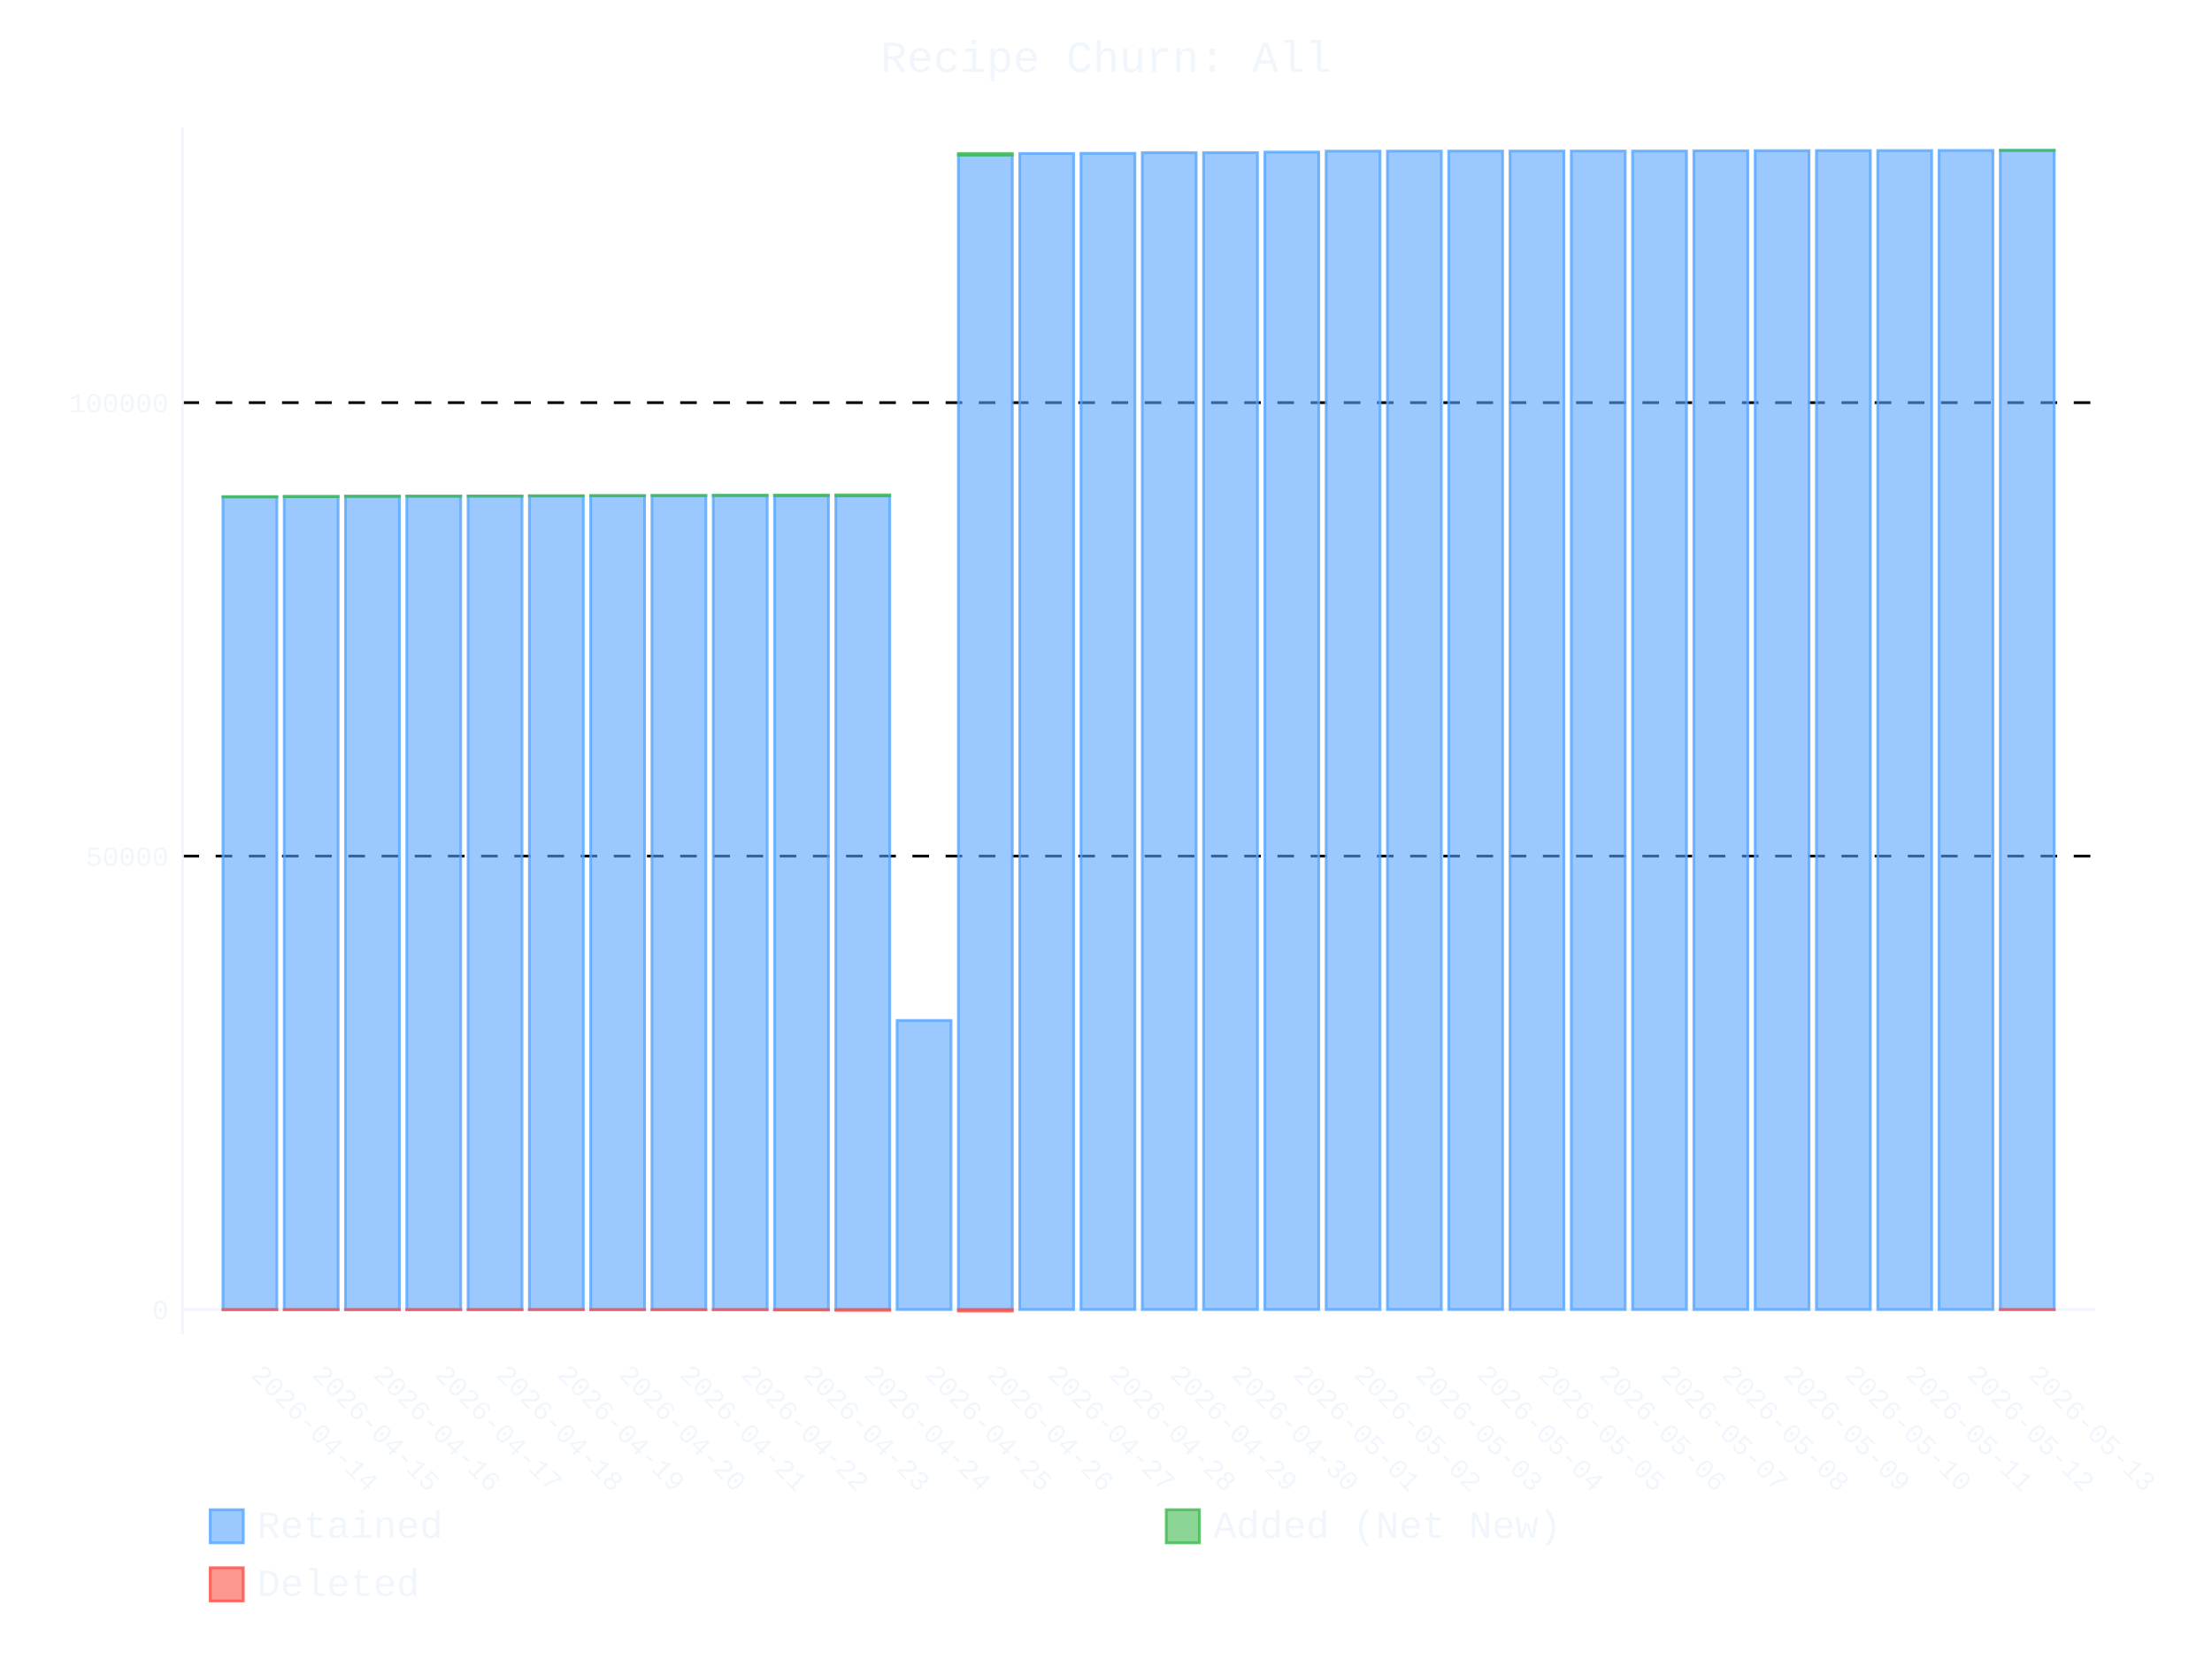
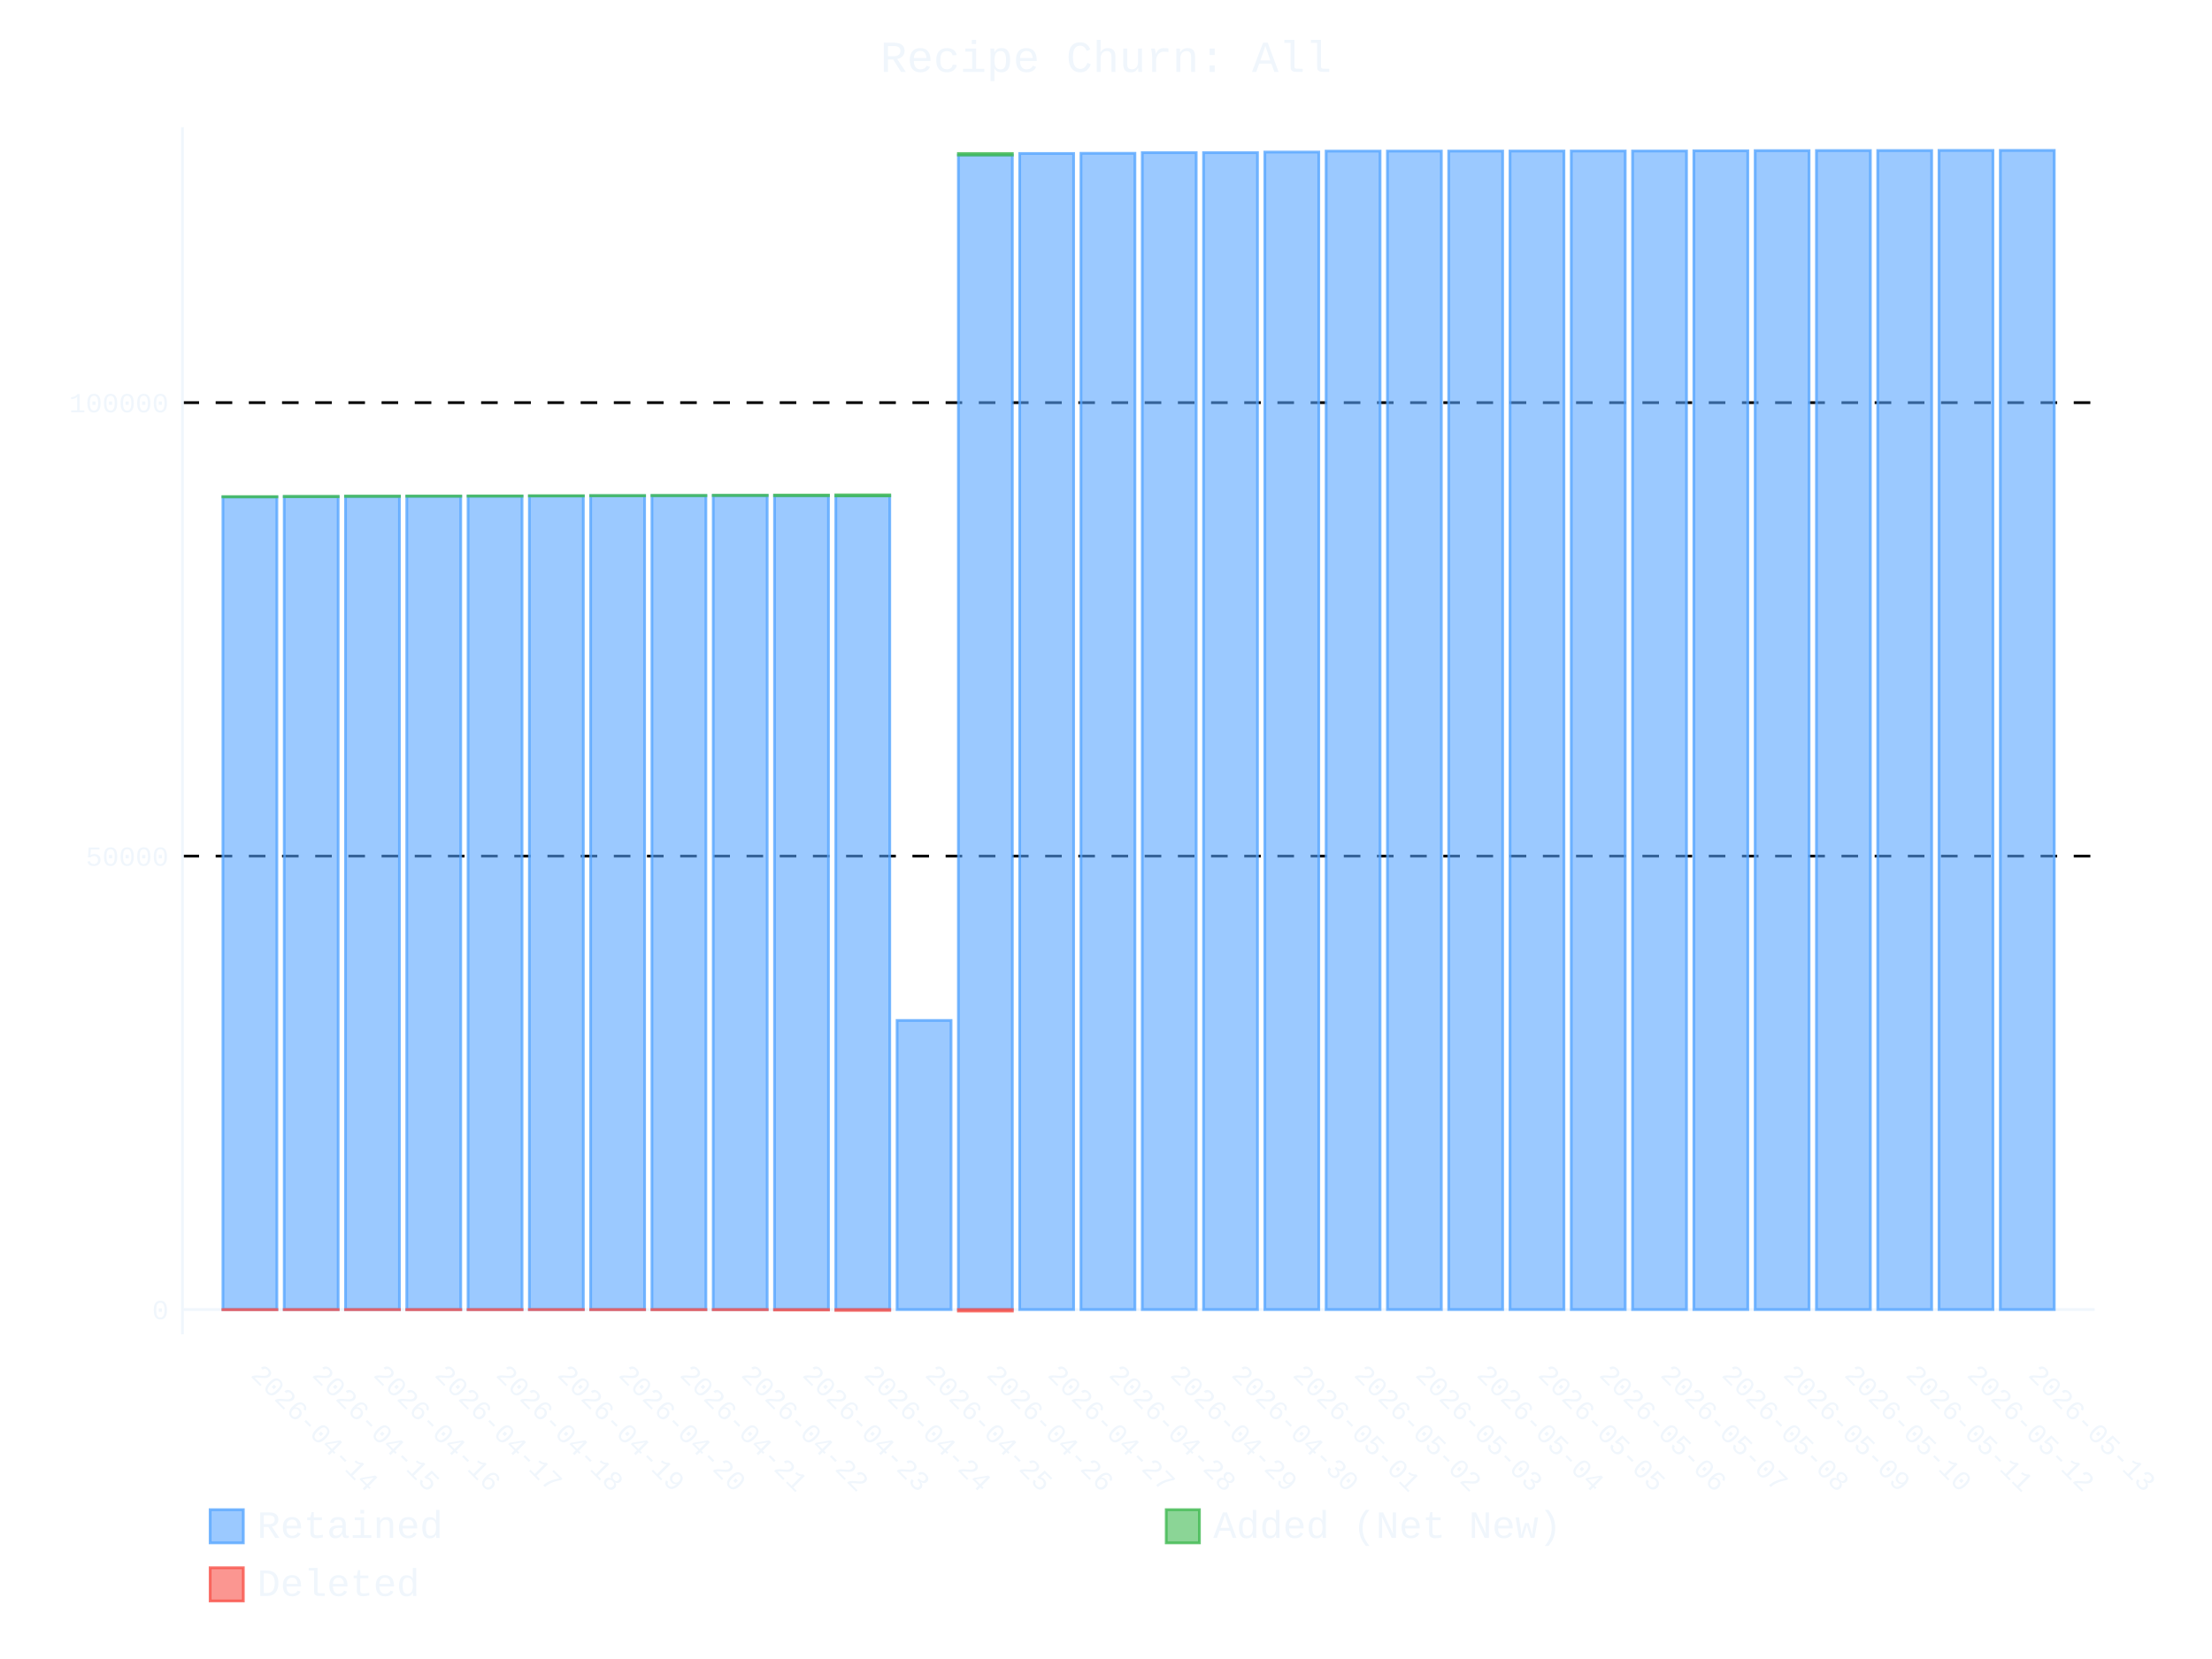
- <svg xmlns="http://www.w3.org/2000/svg" id="chart-6eacc832-8fcd-4c3f-b81f-d238b4d2a12c" class="pygal-chart" viewBox="0 0 800 600">
+ <svg xmlns="http://www.w3.org/2000/svg" id="chart-f7fb95be-24b1-428b-a6ff-157b041d465c" class="pygal-chart" viewBox="0 0 800 600">
  <defs>
-     <style type="text/css">#chart-6eacc832-8fcd-4c3f-b81f-d238b4d2a12c{-webkit-user-select:none;-webkit-font-smoothing:antialiased;font-family:Consolas,"Liberation Mono",Menlo,Courier,monospace}#chart-6eacc832-8fcd-4c3f-b81f-d238b4d2a12c .title{font-family:Consolas,"Liberation Mono",Menlo,Courier,monospace;font-size:16px}#chart-6eacc832-8fcd-4c3f-b81f-d238b4d2a12c .legends .legend text{font-family:Consolas,"Liberation Mono",Menlo,Courier,monospace;font-size:14px}#chart-6eacc832-8fcd-4c3f-b81f-d238b4d2a12c .axis text{font-family:Consolas,"Liberation Mono",Menlo,Courier,monospace;font-size:10px}#chart-6eacc832-8fcd-4c3f-b81f-d238b4d2a12c .axis text.major{font-family:Consolas,"Liberation Mono",Menlo,Courier,monospace;font-size:10px}#chart-6eacc832-8fcd-4c3f-b81f-d238b4d2a12c .text-overlay text.value{font-family:Consolas,"Liberation Mono",Menlo,Courier,monospace;font-size:16px}#chart-6eacc832-8fcd-4c3f-b81f-d238b4d2a12c .text-overlay text.label{font-family:Consolas,"Liberation Mono",Menlo,Courier,monospace;font-size:10px}#chart-6eacc832-8fcd-4c3f-b81f-d238b4d2a12c .tooltip{font-family:Consolas,"Liberation Mono",Menlo,Courier,monospace;font-size:14px}#chart-6eacc832-8fcd-4c3f-b81f-d238b4d2a12c text.no_data{font-family:Consolas,"Liberation Mono",Menlo,Courier,monospace;font-size:64px}
- #chart-6eacc832-8fcd-4c3f-b81f-d238b4d2a12c{background-color:transparent}#chart-6eacc832-8fcd-4c3f-b81f-d238b4d2a12c path,#chart-6eacc832-8fcd-4c3f-b81f-d238b4d2a12c line,#chart-6eacc832-8fcd-4c3f-b81f-d238b4d2a12c rect,#chart-6eacc832-8fcd-4c3f-b81f-d238b4d2a12c circle{-webkit-transition:400ms ease-in;-moz-transition:400ms ease-in;transition:400ms ease-in}#chart-6eacc832-8fcd-4c3f-b81f-d238b4d2a12c .graph &gt; .background{fill:transparent}#chart-6eacc832-8fcd-4c3f-b81f-d238b4d2a12c .plot &gt; .background{fill:transparent}#chart-6eacc832-8fcd-4c3f-b81f-d238b4d2a12c .graph{fill:#f0f6fc}#chart-6eacc832-8fcd-4c3f-b81f-d238b4d2a12c text.no_data{fill:#f0f6fc}#chart-6eacc832-8fcd-4c3f-b81f-d238b4d2a12c .title{fill:#f0f6fc}#chart-6eacc832-8fcd-4c3f-b81f-d238b4d2a12c .legends .legend text{fill:#f0f6fc}#chart-6eacc832-8fcd-4c3f-b81f-d238b4d2a12c .legends .legend:hover text{fill:#f0f6fc}#chart-6eacc832-8fcd-4c3f-b81f-d238b4d2a12c .axis .line{stroke:#f0f6fc}#chart-6eacc832-8fcd-4c3f-b81f-d238b4d2a12c .axis .guide.line{stroke:#9198a1}#chart-6eacc832-8fcd-4c3f-b81f-d238b4d2a12c .axis .major.line{stroke:#f0f6fc}#chart-6eacc832-8fcd-4c3f-b81f-d238b4d2a12c .axis text.major{fill:#f0f6fc}#chart-6eacc832-8fcd-4c3f-b81f-d238b4d2a12c .axis.y .guides:hover .guide.line,#chart-6eacc832-8fcd-4c3f-b81f-d238b4d2a12c .line-graph .axis.x .guides:hover .guide.line,#chart-6eacc832-8fcd-4c3f-b81f-d238b4d2a12c .stackedline-graph .axis.x .guides:hover .guide.line,#chart-6eacc832-8fcd-4c3f-b81f-d238b4d2a12c .xy-graph .axis.x .guides:hover .guide.line{stroke:#f0f6fc}#chart-6eacc832-8fcd-4c3f-b81f-d238b4d2a12c .axis .guides:hover text{fill:#f0f6fc}#chart-6eacc832-8fcd-4c3f-b81f-d238b4d2a12c .reactive{fill-opacity:.6;stroke-opacity:.8;stroke-width:1}#chart-6eacc832-8fcd-4c3f-b81f-d238b4d2a12c .ci{stroke:#f0f6fc}#chart-6eacc832-8fcd-4c3f-b81f-d238b4d2a12c .reactive.active,#chart-6eacc832-8fcd-4c3f-b81f-d238b4d2a12c .active .reactive{fill-opacity:.9;stroke-opacity:.9;stroke-width:4}#chart-6eacc832-8fcd-4c3f-b81f-d238b4d2a12c .ci .reactive.active{stroke-width:1.5}#chart-6eacc832-8fcd-4c3f-b81f-d238b4d2a12c .series text{fill:#f0f6fc}#chart-6eacc832-8fcd-4c3f-b81f-d238b4d2a12c .tooltip rect{fill:transparent;stroke:#f0f6fc;-webkit-transition:opacity 400ms ease-in;-moz-transition:opacity 400ms ease-in;transition:opacity 400ms ease-in}#chart-6eacc832-8fcd-4c3f-b81f-d238b4d2a12c .tooltip .label{fill:#f0f6fc}#chart-6eacc832-8fcd-4c3f-b81f-d238b4d2a12c .tooltip .label{fill:#f0f6fc}#chart-6eacc832-8fcd-4c3f-b81f-d238b4d2a12c .tooltip .legend{font-size:.8em;fill:#9198a1}#chart-6eacc832-8fcd-4c3f-b81f-d238b4d2a12c .tooltip .x_label{font-size:.6em;fill:#f0f6fc}#chart-6eacc832-8fcd-4c3f-b81f-d238b4d2a12c .tooltip .xlink{font-size:.5em;text-decoration:underline}#chart-6eacc832-8fcd-4c3f-b81f-d238b4d2a12c .tooltip .value{font-size:1.5em}#chart-6eacc832-8fcd-4c3f-b81f-d238b4d2a12c .bound{font-size:.5em}#chart-6eacc832-8fcd-4c3f-b81f-d238b4d2a12c .max-value{font-size:.75em;fill:#9198a1}#chart-6eacc832-8fcd-4c3f-b81f-d238b4d2a12c .map-element{fill:transparent;stroke:#9198a1 !important}#chart-6eacc832-8fcd-4c3f-b81f-d238b4d2a12c .map-element .reactive{fill-opacity:inherit;stroke-opacity:inherit}#chart-6eacc832-8fcd-4c3f-b81f-d238b4d2a12c .color-0,#chart-6eacc832-8fcd-4c3f-b81f-d238b4d2a12c .color-0 a:visited{stroke:#58a6ff;fill:#58a6ff}#chart-6eacc832-8fcd-4c3f-b81f-d238b4d2a12c .color-1,#chart-6eacc832-8fcd-4c3f-b81f-d238b4d2a12c .color-1 a:visited{stroke:#3fb950;fill:#3fb950}#chart-6eacc832-8fcd-4c3f-b81f-d238b4d2a12c .color-2,#chart-6eacc832-8fcd-4c3f-b81f-d238b4d2a12c .color-2 a:visited{stroke:#f85149;fill:#f85149}#chart-6eacc832-8fcd-4c3f-b81f-d238b4d2a12c .text-overlay .color-0 text{fill:black}#chart-6eacc832-8fcd-4c3f-b81f-d238b4d2a12c .text-overlay .color-1 text{fill:black}#chart-6eacc832-8fcd-4c3f-b81f-d238b4d2a12c .text-overlay .color-2 text{fill:black}
- #chart-6eacc832-8fcd-4c3f-b81f-d238b4d2a12c text.no_data{text-anchor:middle}#chart-6eacc832-8fcd-4c3f-b81f-d238b4d2a12c .guide.line{fill:none}#chart-6eacc832-8fcd-4c3f-b81f-d238b4d2a12c .centered{text-anchor:middle}#chart-6eacc832-8fcd-4c3f-b81f-d238b4d2a12c .title{text-anchor:middle}#chart-6eacc832-8fcd-4c3f-b81f-d238b4d2a12c .legends .legend text{fill-opacity:1}#chart-6eacc832-8fcd-4c3f-b81f-d238b4d2a12c .axis.x text{text-anchor:middle}#chart-6eacc832-8fcd-4c3f-b81f-d238b4d2a12c .axis.x:not(.web) text[transform]{text-anchor:start}#chart-6eacc832-8fcd-4c3f-b81f-d238b4d2a12c .axis.x:not(.web) text[transform].backwards{text-anchor:end}#chart-6eacc832-8fcd-4c3f-b81f-d238b4d2a12c .axis.y text{text-anchor:end}#chart-6eacc832-8fcd-4c3f-b81f-d238b4d2a12c .axis.y text[transform].backwards{text-anchor:start}#chart-6eacc832-8fcd-4c3f-b81f-d238b4d2a12c .axis.y2 text{text-anchor:start}#chart-6eacc832-8fcd-4c3f-b81f-d238b4d2a12c .axis.y2 text[transform].backwards{text-anchor:end}#chart-6eacc832-8fcd-4c3f-b81f-d238b4d2a12c .axis .guide.line{stroke-dasharray:4,4;stroke:black}#chart-6eacc832-8fcd-4c3f-b81f-d238b4d2a12c .axis .major.guide.line{stroke-dasharray:6,6;stroke:black}#chart-6eacc832-8fcd-4c3f-b81f-d238b4d2a12c .horizontal .axis.y .guide.line,#chart-6eacc832-8fcd-4c3f-b81f-d238b4d2a12c .horizontal .axis.y2 .guide.line,#chart-6eacc832-8fcd-4c3f-b81f-d238b4d2a12c .vertical .axis.x .guide.line{opacity:0}#chart-6eacc832-8fcd-4c3f-b81f-d238b4d2a12c .horizontal .axis.always_show .guide.line,#chart-6eacc832-8fcd-4c3f-b81f-d238b4d2a12c .vertical .axis.always_show .guide.line{opacity:1 !important}#chart-6eacc832-8fcd-4c3f-b81f-d238b4d2a12c .axis.y .guides:hover .guide.line,#chart-6eacc832-8fcd-4c3f-b81f-d238b4d2a12c .axis.y2 .guides:hover .guide.line,#chart-6eacc832-8fcd-4c3f-b81f-d238b4d2a12c .axis.x .guides:hover .guide.line{opacity:1}#chart-6eacc832-8fcd-4c3f-b81f-d238b4d2a12c .axis .guides:hover text{opacity:1}#chart-6eacc832-8fcd-4c3f-b81f-d238b4d2a12c .nofill{fill:none}#chart-6eacc832-8fcd-4c3f-b81f-d238b4d2a12c .subtle-fill{fill-opacity:.2}#chart-6eacc832-8fcd-4c3f-b81f-d238b4d2a12c .dot{stroke-width:1px;fill-opacity:1;stroke-opacity:1}#chart-6eacc832-8fcd-4c3f-b81f-d238b4d2a12c .dot.active{stroke-width:5px}#chart-6eacc832-8fcd-4c3f-b81f-d238b4d2a12c .dot.negative{fill:transparent}#chart-6eacc832-8fcd-4c3f-b81f-d238b4d2a12c text,#chart-6eacc832-8fcd-4c3f-b81f-d238b4d2a12c tspan{stroke:none !important}#chart-6eacc832-8fcd-4c3f-b81f-d238b4d2a12c .series text.active{opacity:1}#chart-6eacc832-8fcd-4c3f-b81f-d238b4d2a12c .tooltip rect{fill-opacity:.95;stroke-width:.5}#chart-6eacc832-8fcd-4c3f-b81f-d238b4d2a12c .tooltip text{fill-opacity:1}#chart-6eacc832-8fcd-4c3f-b81f-d238b4d2a12c .showable{visibility:hidden}#chart-6eacc832-8fcd-4c3f-b81f-d238b4d2a12c .showable.shown{visibility:visible}#chart-6eacc832-8fcd-4c3f-b81f-d238b4d2a12c .gauge-background{fill:rgba(229,229,229,1);stroke:none}#chart-6eacc832-8fcd-4c3f-b81f-d238b4d2a12c .bg-lines{stroke:transparent;stroke-width:2px}</style>
+     <style type="text/css">#chart-f7fb95be-24b1-428b-a6ff-157b041d465c{-webkit-user-select:none;-webkit-font-smoothing:antialiased;font-family:Consolas,"Liberation Mono",Menlo,Courier,monospace}#chart-f7fb95be-24b1-428b-a6ff-157b041d465c .title{font-family:Consolas,"Liberation Mono",Menlo,Courier,monospace;font-size:16px}#chart-f7fb95be-24b1-428b-a6ff-157b041d465c .legends .legend text{font-family:Consolas,"Liberation Mono",Menlo,Courier,monospace;font-size:14px}#chart-f7fb95be-24b1-428b-a6ff-157b041d465c .axis text{font-family:Consolas,"Liberation Mono",Menlo,Courier,monospace;font-size:10px}#chart-f7fb95be-24b1-428b-a6ff-157b041d465c .axis text.major{font-family:Consolas,"Liberation Mono",Menlo,Courier,monospace;font-size:10px}#chart-f7fb95be-24b1-428b-a6ff-157b041d465c .text-overlay text.value{font-family:Consolas,"Liberation Mono",Menlo,Courier,monospace;font-size:16px}#chart-f7fb95be-24b1-428b-a6ff-157b041d465c .text-overlay text.label{font-family:Consolas,"Liberation Mono",Menlo,Courier,monospace;font-size:10px}#chart-f7fb95be-24b1-428b-a6ff-157b041d465c .tooltip{font-family:Consolas,"Liberation Mono",Menlo,Courier,monospace;font-size:14px}#chart-f7fb95be-24b1-428b-a6ff-157b041d465c text.no_data{font-family:Consolas,"Liberation Mono",Menlo,Courier,monospace;font-size:64px}
+ #chart-f7fb95be-24b1-428b-a6ff-157b041d465c{background-color:transparent}#chart-f7fb95be-24b1-428b-a6ff-157b041d465c path,#chart-f7fb95be-24b1-428b-a6ff-157b041d465c line,#chart-f7fb95be-24b1-428b-a6ff-157b041d465c rect,#chart-f7fb95be-24b1-428b-a6ff-157b041d465c circle{-webkit-transition:400ms ease-in;-moz-transition:400ms ease-in;transition:400ms ease-in}#chart-f7fb95be-24b1-428b-a6ff-157b041d465c .graph &gt; .background{fill:transparent}#chart-f7fb95be-24b1-428b-a6ff-157b041d465c .plot &gt; .background{fill:transparent}#chart-f7fb95be-24b1-428b-a6ff-157b041d465c .graph{fill:#f0f6fc}#chart-f7fb95be-24b1-428b-a6ff-157b041d465c text.no_data{fill:#f0f6fc}#chart-f7fb95be-24b1-428b-a6ff-157b041d465c .title{fill:#f0f6fc}#chart-f7fb95be-24b1-428b-a6ff-157b041d465c .legends .legend text{fill:#f0f6fc}#chart-f7fb95be-24b1-428b-a6ff-157b041d465c .legends .legend:hover text{fill:#f0f6fc}#chart-f7fb95be-24b1-428b-a6ff-157b041d465c .axis .line{stroke:#f0f6fc}#chart-f7fb95be-24b1-428b-a6ff-157b041d465c .axis .guide.line{stroke:#9198a1}#chart-f7fb95be-24b1-428b-a6ff-157b041d465c .axis .major.line{stroke:#f0f6fc}#chart-f7fb95be-24b1-428b-a6ff-157b041d465c .axis text.major{fill:#f0f6fc}#chart-f7fb95be-24b1-428b-a6ff-157b041d465c .axis.y .guides:hover .guide.line,#chart-f7fb95be-24b1-428b-a6ff-157b041d465c .line-graph .axis.x .guides:hover .guide.line,#chart-f7fb95be-24b1-428b-a6ff-157b041d465c .stackedline-graph .axis.x .guides:hover .guide.line,#chart-f7fb95be-24b1-428b-a6ff-157b041d465c .xy-graph .axis.x .guides:hover .guide.line{stroke:#f0f6fc}#chart-f7fb95be-24b1-428b-a6ff-157b041d465c .axis .guides:hover text{fill:#f0f6fc}#chart-f7fb95be-24b1-428b-a6ff-157b041d465c .reactive{fill-opacity:.6;stroke-opacity:.8;stroke-width:1}#chart-f7fb95be-24b1-428b-a6ff-157b041d465c .ci{stroke:#f0f6fc}#chart-f7fb95be-24b1-428b-a6ff-157b041d465c .reactive.active,#chart-f7fb95be-24b1-428b-a6ff-157b041d465c .active .reactive{fill-opacity:.9;stroke-opacity:.9;stroke-width:4}#chart-f7fb95be-24b1-428b-a6ff-157b041d465c .ci .reactive.active{stroke-width:1.5}#chart-f7fb95be-24b1-428b-a6ff-157b041d465c .series text{fill:#f0f6fc}#chart-f7fb95be-24b1-428b-a6ff-157b041d465c .tooltip rect{fill:transparent;stroke:#f0f6fc;-webkit-transition:opacity 400ms ease-in;-moz-transition:opacity 400ms ease-in;transition:opacity 400ms ease-in}#chart-f7fb95be-24b1-428b-a6ff-157b041d465c .tooltip .label{fill:#f0f6fc}#chart-f7fb95be-24b1-428b-a6ff-157b041d465c .tooltip .label{fill:#f0f6fc}#chart-f7fb95be-24b1-428b-a6ff-157b041d465c .tooltip .legend{font-size:.8em;fill:#9198a1}#chart-f7fb95be-24b1-428b-a6ff-157b041d465c .tooltip .x_label{font-size:.6em;fill:#f0f6fc}#chart-f7fb95be-24b1-428b-a6ff-157b041d465c .tooltip .xlink{font-size:.5em;text-decoration:underline}#chart-f7fb95be-24b1-428b-a6ff-157b041d465c .tooltip .value{font-size:1.5em}#chart-f7fb95be-24b1-428b-a6ff-157b041d465c .bound{font-size:.5em}#chart-f7fb95be-24b1-428b-a6ff-157b041d465c .max-value{font-size:.75em;fill:#9198a1}#chart-f7fb95be-24b1-428b-a6ff-157b041d465c .map-element{fill:transparent;stroke:#9198a1 !important}#chart-f7fb95be-24b1-428b-a6ff-157b041d465c .map-element .reactive{fill-opacity:inherit;stroke-opacity:inherit}#chart-f7fb95be-24b1-428b-a6ff-157b041d465c .color-0,#chart-f7fb95be-24b1-428b-a6ff-157b041d465c .color-0 a:visited{stroke:#58a6ff;fill:#58a6ff}#chart-f7fb95be-24b1-428b-a6ff-157b041d465c .color-1,#chart-f7fb95be-24b1-428b-a6ff-157b041d465c .color-1 a:visited{stroke:#3fb950;fill:#3fb950}#chart-f7fb95be-24b1-428b-a6ff-157b041d465c .color-2,#chart-f7fb95be-24b1-428b-a6ff-157b041d465c .color-2 a:visited{stroke:#f85149;fill:#f85149}#chart-f7fb95be-24b1-428b-a6ff-157b041d465c .text-overlay .color-0 text{fill:black}#chart-f7fb95be-24b1-428b-a6ff-157b041d465c .text-overlay .color-1 text{fill:black}#chart-f7fb95be-24b1-428b-a6ff-157b041d465c .text-overlay .color-2 text{fill:black}
+ #chart-f7fb95be-24b1-428b-a6ff-157b041d465c text.no_data{text-anchor:middle}#chart-f7fb95be-24b1-428b-a6ff-157b041d465c .guide.line{fill:none}#chart-f7fb95be-24b1-428b-a6ff-157b041d465c .centered{text-anchor:middle}#chart-f7fb95be-24b1-428b-a6ff-157b041d465c .title{text-anchor:middle}#chart-f7fb95be-24b1-428b-a6ff-157b041d465c .legends .legend text{fill-opacity:1}#chart-f7fb95be-24b1-428b-a6ff-157b041d465c .axis.x text{text-anchor:middle}#chart-f7fb95be-24b1-428b-a6ff-157b041d465c .axis.x:not(.web) text[transform]{text-anchor:start}#chart-f7fb95be-24b1-428b-a6ff-157b041d465c .axis.x:not(.web) text[transform].backwards{text-anchor:end}#chart-f7fb95be-24b1-428b-a6ff-157b041d465c .axis.y text{text-anchor:end}#chart-f7fb95be-24b1-428b-a6ff-157b041d465c .axis.y text[transform].backwards{text-anchor:start}#chart-f7fb95be-24b1-428b-a6ff-157b041d465c .axis.y2 text{text-anchor:start}#chart-f7fb95be-24b1-428b-a6ff-157b041d465c .axis.y2 text[transform].backwards{text-anchor:end}#chart-f7fb95be-24b1-428b-a6ff-157b041d465c .axis .guide.line{stroke-dasharray:4,4;stroke:black}#chart-f7fb95be-24b1-428b-a6ff-157b041d465c .axis .major.guide.line{stroke-dasharray:6,6;stroke:black}#chart-f7fb95be-24b1-428b-a6ff-157b041d465c .horizontal .axis.y .guide.line,#chart-f7fb95be-24b1-428b-a6ff-157b041d465c .horizontal .axis.y2 .guide.line,#chart-f7fb95be-24b1-428b-a6ff-157b041d465c .vertical .axis.x .guide.line{opacity:0}#chart-f7fb95be-24b1-428b-a6ff-157b041d465c .horizontal .axis.always_show .guide.line,#chart-f7fb95be-24b1-428b-a6ff-157b041d465c .vertical .axis.always_show .guide.line{opacity:1 !important}#chart-f7fb95be-24b1-428b-a6ff-157b041d465c .axis.y .guides:hover .guide.line,#chart-f7fb95be-24b1-428b-a6ff-157b041d465c .axis.y2 .guides:hover .guide.line,#chart-f7fb95be-24b1-428b-a6ff-157b041d465c .axis.x .guides:hover .guide.line{opacity:1}#chart-f7fb95be-24b1-428b-a6ff-157b041d465c .axis .guides:hover text{opacity:1}#chart-f7fb95be-24b1-428b-a6ff-157b041d465c .nofill{fill:none}#chart-f7fb95be-24b1-428b-a6ff-157b041d465c .subtle-fill{fill-opacity:.2}#chart-f7fb95be-24b1-428b-a6ff-157b041d465c .dot{stroke-width:1px;fill-opacity:1;stroke-opacity:1}#chart-f7fb95be-24b1-428b-a6ff-157b041d465c .dot.active{stroke-width:5px}#chart-f7fb95be-24b1-428b-a6ff-157b041d465c .dot.negative{fill:transparent}#chart-f7fb95be-24b1-428b-a6ff-157b041d465c text,#chart-f7fb95be-24b1-428b-a6ff-157b041d465c tspan{stroke:none !important}#chart-f7fb95be-24b1-428b-a6ff-157b041d465c .series text.active{opacity:1}#chart-f7fb95be-24b1-428b-a6ff-157b041d465c .tooltip rect{fill-opacity:.95;stroke-width:.5}#chart-f7fb95be-24b1-428b-a6ff-157b041d465c .tooltip text{fill-opacity:1}#chart-f7fb95be-24b1-428b-a6ff-157b041d465c .showable{visibility:hidden}#chart-f7fb95be-24b1-428b-a6ff-157b041d465c .showable.shown{visibility:visible}#chart-f7fb95be-24b1-428b-a6ff-157b041d465c .gauge-background{fill:rgba(229,229,229,1);stroke:none}#chart-f7fb95be-24b1-428b-a6ff-157b041d465c .bg-lines{stroke:transparent;stroke-width:2px}</style>
  </defs>
  <g class="graph stackedbar-graph vertical">
    <rect x="0" y="0" width="800" height="600" class="background" />
    <g transform="translate(66, 46)" class="plot">
      <rect x="0" y="0" width="691.574" height="436.574" class="background" />
      <g class="axis y always_show">
        <g class="guides">
          <path d="M0 427.617 h691.574" class="axis major line" />
          <text x="-5" y="431.117" class="major">0</text>
        </g>
        <g class="guides">
          <path d="M0 263.619 h691.574" class="major guide line" />
          <text x="-5" y="267.119" class="major">50000</text>
        </g>
        <g class="guides">
          <path d="M0 99.621 h691.574" class="major guide line" />
          <text x="-5" y="103.121" class="major">100000</text>
        </g>
      </g>
      <g class="axis x">
        <path d="M0 0 v436.574" class="line" />
        <g class="guides">
          <path d="M24.382 0 v436.574" class="guide line" />
          <text x="24.382" y="451.574" class="" transform="rotate(45 24.3824 451.5736)">2026-04-14</text>
        </g>
        <g class="guides">
          <path d="M46.548 0 v436.574" class="guide line" />
          <text x="46.548" y="451.574" class="" transform="rotate(45 46.54822 451.5736)">2026-04-15</text>
        </g>
        <g class="guides">
          <path d="M68.714 0 v436.574" class="guide line" />
          <text x="68.714" y="451.574" class="" transform="rotate(45 68.71404 451.5736)">2026-04-16</text>
        </g>
        <g class="guides">
          <path d="M90.88 0 v436.574" class="guide line" />
          <text x="90.88" y="451.574" class="" transform="rotate(45 90.87986 451.5736)">2026-04-17</text>
        </g>
        <g class="guides">
          <path d="M113.046 0 v436.574" class="guide line" />
          <text x="113.046" y="451.574" class="" transform="rotate(45 113.0457 451.5736)">2026-04-18</text>
        </g>
        <g class="guides">
          <path d="M135.212 0 v436.574" class="guide line" />
          <text x="135.212" y="451.574" class="" transform="rotate(45 135.2115 451.5736)">2026-04-19</text>
        </g>
        <g class="guides">
          <path d="M157.377 0 v436.574" class="guide line" />
          <text x="157.377" y="451.574" class="" transform="rotate(45 157.3773 451.5736)">2026-04-20</text>
        </g>
        <g class="guides">
          <path d="M179.543 0 v436.574" class="guide line" />
          <text x="179.543" y="451.574" class="" transform="rotate(45 179.5431 451.5736)">2026-04-21</text>
        </g>
        <g class="guides">
          <path d="M201.709 0 v436.574" class="guide line" />
          <text x="201.709" y="451.574" class="" transform="rotate(45 201.709 451.5736)">2026-04-22</text>
        </g>
        <g class="guides">
          <path d="M223.875 0 v436.574" class="guide line" />
          <text x="223.875" y="451.574" class="" transform="rotate(45 223.8748 451.5736)">2026-04-23</text>
        </g>
        <g class="guides">
          <path d="M246.041 0 v436.574" class="guide line" />
          <text x="246.041" y="451.574" class="" transform="rotate(45 246.0406 451.5736)">2026-04-24</text>
        </g>
        <g class="guides">
          <path d="M268.206 0 v436.574" class="guide line" />
          <text x="268.206" y="451.574" class="" transform="rotate(45 268.2064 451.5736)">2026-04-25</text>
        </g>
        <g class="guides">
          <path d="M290.372 0 v436.574" class="guide line" />
          <text x="290.372" y="451.574" class="" transform="rotate(45 290.3722 451.5736)">2026-04-26</text>
        </g>
        <g class="guides">
          <path d="M312.538 0 v436.574" class="guide line" />
          <text x="312.538" y="451.574" class="" transform="rotate(45 312.5381 451.5736)">2026-04-27</text>
        </g>
        <g class="guides">
          <path d="M334.704 0 v436.574" class="guide line" />
          <text x="334.704" y="451.574" class="" transform="rotate(45 334.7039 451.5736)">2026-04-28</text>
        </g>
        <g class="guides">
          <path d="M356.87 0 v436.574" class="guide line" />
          <text x="356.87" y="451.574" class="" transform="rotate(45 356.8697 451.5736)">2026-04-29</text>
        </g>
        <g class="guides">
          <path d="M379.036 0 v436.574" class="guide line" />
          <text x="379.036" y="451.574" class="" transform="rotate(45 379.0355 451.5736)">2026-04-30</text>
        </g>
        <g class="guides">
          <path d="M401.201 0 v436.574" class="guide line" />
          <text x="401.201" y="451.574" class="" transform="rotate(45 401.2013 451.5736)">2026-05-01</text>
        </g>
        <g class="guides">
          <path d="M423.367 0 v436.574" class="guide line" />
          <text x="423.367" y="451.574" class="" transform="rotate(45 423.3672 451.5736)">2026-05-02</text>
        </g>
        <g class="guides">
          <path d="M445.533 0 v436.574" class="guide line" />
          <text x="445.533" y="451.574" class="" transform="rotate(45 445.533 451.5736)">2026-05-03</text>
        </g>
        <g class="guides">
          <path d="M467.699 0 v436.574" class="guide line" />
          <text x="467.699" y="451.574" class="" transform="rotate(45 467.6988 451.5736)">2026-05-04</text>
        </g>
        <g class="guides">
          <path d="M489.865 0 v436.574" class="guide line" />
          <text x="489.865" y="451.574" class="" transform="rotate(45 489.8646 451.5736)">2026-05-05</text>
        </g>
        <g class="guides">
          <path d="M512.03 0 v436.574" class="guide line" />
          <text x="512.03" y="451.574" class="" transform="rotate(45 512.0304 451.5736)">2026-05-06</text>
        </g>
        <g class="guides">
          <path d="M534.196 0 v436.574" class="guide line" />
          <text x="534.196" y="451.574" class="" transform="rotate(45 534.1963 451.5736)">2026-05-07</text>
        </g>
        <g class="guides">
          <path d="M556.362 0 v436.574" class="guide line" />
          <text x="556.362" y="451.574" class="" transform="rotate(45 556.3621 451.5736)">2026-05-08</text>
        </g>
        <g class="guides">
          <path d="M578.528 0 v436.574" class="guide line" />
          <text x="578.528" y="451.574" class="" transform="rotate(45 578.5279 451.5736)">2026-05-09</text>
        </g>
        <g class="guides">
          <path d="M600.694 0 v436.574" class="guide line" />
          <text x="600.694" y="451.574" class="" transform="rotate(45 600.6937 451.5736)">2026-05-10</text>
        </g>
        <g class="guides">
          <path d="M622.86 0 v436.574" class="guide line" />
          <text x="622.86" y="451.574" class="" transform="rotate(45 622.8596 451.5736)">2026-05-11</text>
        </g>
        <g class="guides">
          <path d="M645.025 0 v436.574" class="guide line" />
          <text x="645.025" y="451.574" class="" transform="rotate(45 645.0254 451.5736)">2026-05-12</text>
        </g>
        <g class="guides">
          <path d="M667.191 0 v436.574" class="guide line" />
          <text x="667.191" y="451.574" class="" transform="rotate(45 667.1912 451.5736)">2026-05-13</text>
        </g>
      </g>
      <g class="series serie-0 color-0">
        <g class="bars">
          <g class="bar">
            <rect x="14.629" y="133.72" rx="0" ry="0" width="19.506" height="293.897" class="rect reactive tooltip-trigger" />
          </g>
          <g class="bar">
            <rect x="36.795" y="133.641" rx="0" ry="0" width="19.506" height="293.976" class="rect reactive tooltip-trigger" />
          </g>
          <g class="bar">
            <rect x="58.961" y="133.536" rx="0" ry="0" width="19.506" height="294.081" class="rect reactive tooltip-trigger" />
          </g>
          <g class="bar">
            <rect x="81.127" y="133.477" rx="0" ry="0" width="19.506" height="294.14" class="rect reactive tooltip-trigger" />
          </g>
          <g class="bar">
            <rect x="103.293" y="133.444" rx="0" ry="0" width="19.506" height="294.173" class="rect reactive tooltip-trigger" />
          </g>
          <g class="bar">
            <rect x="125.459" y="133.382" rx="0" ry="0" width="19.506" height="294.235" class="rect reactive tooltip-trigger" />
          </g>
          <g class="bar">
            <rect x="147.624" y="133.316" rx="0" ry="0" width="19.506" height="294.301" class="rect reactive tooltip-trigger" />
          </g>
          <g class="bar">
            <rect x="169.79" y="133.277" rx="0" ry="0" width="19.506" height="294.34" class="rect reactive tooltip-trigger" />
          </g>
          <g class="bar">
            <rect x="191.956" y="133.228" rx="0" ry="0" width="19.506" height="294.389" class="rect reactive tooltip-trigger" />
          </g>
          <g class="bar">
            <rect x="214.122" y="133.28" rx="0" ry="0" width="19.506" height="294.337" class="rect reactive tooltip-trigger" />
          </g>
          <g class="bar">
            <rect x="236.288" y="133.346" rx="0" ry="0" width="19.506" height="294.271" class="rect reactive tooltip-trigger" />
          </g>
          <g class="bar">
            <rect x="258.453" y="323.055" rx="0" ry="0" width="19.506" height="104.562" class="rect reactive tooltip-trigger" />
          </g>
          <g class="bar">
            <rect x="280.619" y="10.075" rx="0" ry="0" width="19.506" height="417.542" class="rect reactive tooltip-trigger" />
          </g>
          <g class="bar">
            <rect x="302.785" y="9.508" rx="0" ry="0" width="19.506" height="418.11" class="rect reactive tooltip-trigger" />
          </g>
          <g class="bar">
            <rect x="324.951" y="9.445" rx="0" ry="0" width="19.506" height="418.172" class="rect reactive tooltip-trigger" />
          </g>
          <g class="bar">
            <rect x="347.117" y="9.206" rx="0" ry="0" width="19.506" height="418.411" class="rect reactive tooltip-trigger" />
          </g>
          <g class="bar">
            <rect x="369.283" y="9.203" rx="0" ry="0" width="19.506" height="418.415" class="rect reactive tooltip-trigger" />
          </g>
          <g class="bar">
            <rect x="391.448" y="8.999" rx="0" ry="0" width="19.506" height="418.618" class="rect reactive tooltip-trigger" />
          </g>
          <g class="bar">
            <rect x="413.614" y="8.651" rx="0" ry="0" width="19.506" height="418.966" class="rect reactive tooltip-trigger" />
          </g>
          <g class="bar">
            <rect x="435.78" y="8.645" rx="0" ry="0" width="19.506" height="418.972" class="rect reactive tooltip-trigger" />
          </g>
          <g class="bar">
            <rect x="457.946" y="8.635" rx="0" ry="0" width="19.506" height="418.982" class="rect reactive tooltip-trigger" />
          </g>
          <g class="bar">
            <rect x="480.112" y="8.622" rx="0" ry="0" width="19.506" height="418.995" class="rect reactive tooltip-trigger" />
          </g>
          <g class="bar">
            <rect x="502.277" y="8.619" rx="0" ry="0" width="19.506" height="418.998" class="rect reactive tooltip-trigger" />
          </g>
          <g class="bar">
            <rect x="524.443" y="8.619" rx="0" ry="0" width="19.506" height="418.998" class="rect reactive tooltip-trigger" />
          </g>
          <g class="bar">
            <rect x="546.609" y="8.537" rx="0" ry="0" width="19.506" height="419.08" class="rect reactive tooltip-trigger" />
          </g>
          <g class="bar">
            <rect x="568.775" y="8.484" rx="0" ry="0" width="19.506" height="419.133" class="rect reactive tooltip-trigger" />
          </g>
          <g class="bar">
            <rect x="590.941" y="8.451" rx="0" ry="0" width="19.506" height="419.166" class="rect reactive tooltip-trigger" />
          </g>
          <g class="bar">
            <rect x="613.107" y="8.448" rx="0" ry="0" width="19.506" height="419.169" class="rect reactive tooltip-trigger" />
          </g>
          <g class="bar">
            <rect x="635.272" y="8.399" rx="0" ry="0" width="19.506" height="419.218" class="rect reactive tooltip-trigger" />
          </g>
          <g class="bar">
-             <rect x="657.438" y="8.399" rx="0" ry="0" width="19.506" height="419.218" class="rect reactive tooltip-trigger" />
+             <rect x="657.438" y="8.396" rx="0" ry="0" width="19.506" height="419.221" class="rect reactive tooltip-trigger" />
          </g>
        </g>
      </g>
      <g class="series serie-1 color-1">
        <g class="bars">
          <g class="bar">
            <rect x="14.629" y="133.605" rx="0" ry="0" width="19.506" height="0.115" class="rect reactive tooltip-trigger" />
          </g>
          <g class="bar">
            <rect x="36.795" y="133.506" rx="0" ry="0" width="19.506" height="0.134" class="rect reactive tooltip-trigger" />
          </g>
          <g class="bar">
            <rect x="58.961" y="133.424" rx="0" ry="0" width="19.506" height="0.112" class="rect reactive tooltip-trigger" />
          </g>
          <g class="bar">
            <rect x="81.127" y="133.401" rx="0" ry="0" width="19.506" height="0.075" class="rect reactive tooltip-trigger" />
          </g>
          <g class="bar">
            <rect x="103.293" y="133.356" rx="0" ry="0" width="19.506" height="0.089" class="rect reactive tooltip-trigger" />
          </g>
          <g class="bar">
            <rect x="125.459" y="133.274" rx="0" ry="0" width="19.506" height="0.108" class="rect reactive tooltip-trigger" />
          </g>
          <g class="bar">
            <rect x="147.624" y="133.211" rx="0" ry="0" width="19.506" height="0.105" class="rect reactive tooltip-trigger" />
          </g>
          <g class="bar">
            <rect x="169.79" y="133.165" rx="0" ry="0" width="19.506" height="0.112" class="rect reactive tooltip-trigger" />
          </g>
          <g class="bar">
            <rect x="191.956" y="133.11" rx="0" ry="0" width="19.506" height="0.118" class="rect reactive tooltip-trigger" />
          </g>
          <g class="bar">
            <rect x="214.122" y="133.041" rx="0" ry="0" width="19.506" height="0.239" class="rect reactive tooltip-trigger" />
          </g>
          <g class="bar">
            <rect x="236.288" y="132.968" rx="0" ry="0" width="19.506" height="0.377" class="rect reactive tooltip-trigger" />
          </g>
          <g class="bar">
            <rect x="258.453" y="323.055" rx="0" ry="0" width="19.506" height="0.0" class="rect reactive tooltip-trigger" />
          </g>
          <g class="bar">
            <rect x="280.619" y="9.514" rx="0" ry="0" width="19.506" height="0.561" class="rect reactive tooltip-trigger" />
          </g>
          <g class="bar">
            <rect x="302.785" y="9.508" rx="0" ry="0" width="19.506" height="0.0" class="rect reactive tooltip-trigger" />
          </g>
          <g class="bar">
            <rect x="324.951" y="9.445" rx="0" ry="0" width="19.506" height="0.0" class="rect reactive tooltip-trigger" />
          </g>
          <g class="bar">
            <rect x="347.117" y="9.206" rx="0" ry="0" width="19.506" height="0.0" class="rect reactive tooltip-trigger" />
          </g>
          <g class="bar">
            <rect x="369.283" y="9.203" rx="0" ry="0" width="19.506" height="0.0" class="rect reactive tooltip-trigger" />
          </g>
          <g class="bar">
            <rect x="391.448" y="8.999" rx="0" ry="0" width="19.506" height="0.0" class="rect reactive tooltip-trigger" />
          </g>
          <g class="bar">
            <rect x="413.614" y="8.651" rx="0" ry="0" width="19.506" height="0.0" class="rect reactive tooltip-trigger" />
          </g>
          <g class="bar">
            <rect x="435.78" y="8.645" rx="0" ry="0" width="19.506" height="0.0" class="rect reactive tooltip-trigger" />
          </g>
          <g class="bar">
            <rect x="457.946" y="8.635" rx="0" ry="0" width="19.506" height="0.0" class="rect reactive tooltip-trigger" />
          </g>
          <g class="bar">
            <rect x="480.112" y="8.622" rx="0" ry="0" width="19.506" height="0.0" class="rect reactive tooltip-trigger" />
          </g>
          <g class="bar">
            <rect x="502.277" y="8.619" rx="0" ry="0" width="19.506" height="0.0" class="rect reactive tooltip-trigger" />
          </g>
          <g class="bar">
            <rect x="524.443" y="8.619" rx="0" ry="0" width="19.506" height="0.0" class="rect reactive tooltip-trigger" />
          </g>
          <g class="bar">
            <rect x="546.609" y="8.537" rx="0" ry="0" width="19.506" height="0.0" class="rect reactive tooltip-trigger" />
          </g>
          <g class="bar">
            <rect x="568.775" y="8.484" rx="0" ry="0" width="19.506" height="0.0" class="rect reactive tooltip-trigger" />
          </g>
          <g class="bar">
            <rect x="590.941" y="8.451" rx="0" ry="0" width="19.506" height="0.0" class="rect reactive tooltip-trigger" />
          </g>
          <g class="bar">
            <rect x="613.107" y="8.448" rx="0" ry="0" width="19.506" height="0.0" class="rect reactive tooltip-trigger" />
          </g>
          <g class="bar">
            <rect x="635.272" y="8.399" rx="0" ry="0" width="19.506" height="0.0" class="rect reactive tooltip-trigger" />
          </g>
          <g class="bar">
-             <rect x="657.438" y="8.396" rx="0" ry="0" width="19.506" height="0.003" class="rect reactive tooltip-trigger" />
+             <rect x="657.438" y="8.396" rx="0" ry="0" width="19.506" height="0.0" class="rect reactive tooltip-trigger" />
          </g>
        </g>
      </g>
      <g class="series serie-2 color-2">
        <g class="bars">
          <g class="bar">
            <rect x="14.629" y="427.617" rx="0" ry="0" width="19.506" height="0.059" class="rect reactive tooltip-trigger" />
          </g>
          <g class="bar">
            <rect x="36.795" y="427.617" rx="0" ry="0" width="19.506" height="0.036" class="rect reactive tooltip-trigger" />
          </g>
          <g class="bar">
            <rect x="58.961" y="427.617" rx="0" ry="0" width="19.506" height="0.03" class="rect reactive tooltip-trigger" />
          </g>
          <g class="bar">
            <rect x="81.127" y="427.617" rx="0" ry="0" width="19.506" height="0.052" class="rect reactive tooltip-trigger" />
          </g>
          <g class="bar">
            <rect x="103.293" y="427.617" rx="0" ry="0" width="19.506" height="0.043" class="rect reactive tooltip-trigger" />
          </g>
          <g class="bar">
            <rect x="125.459" y="427.617" rx="0" ry="0" width="19.506" height="0.026" class="rect reactive tooltip-trigger" />
          </g>
          <g class="bar">
            <rect x="147.624" y="427.617" rx="0" ry="0" width="19.506" height="0.043" class="rect reactive tooltip-trigger" />
          </g>
          <g class="bar">
            <rect x="169.79" y="427.617" rx="0" ry="0" width="19.506" height="0.066" class="rect reactive tooltip-trigger" />
          </g>
          <g class="bar">
            <rect x="191.956" y="427.617" rx="0" ry="0" width="19.506" height="0.062" class="rect reactive tooltip-trigger" />
          </g>
          <g class="bar">
            <rect x="214.122" y="427.617" rx="0" ry="0" width="19.506" height="0.171" class="rect reactive tooltip-trigger" />
          </g>
          <g class="bar">
            <rect x="236.288" y="427.617" rx="0" ry="0" width="19.506" height="0.305" class="rect reactive tooltip-trigger" />
          </g>
          <g class="bar">
            <rect x="258.453" y="323.055" rx="0" ry="0" width="19.506" height="0.0" class="rect reactive tooltip-trigger" />
          </g>
          <g class="bar">
            <rect x="280.619" y="427.617" rx="0" ry="0" width="19.506" height="0.561" class="rect reactive tooltip-trigger" />
          </g>
          <g class="bar">
            <rect x="302.785" y="9.508" rx="0" ry="0" width="19.506" height="0.0" class="rect reactive tooltip-trigger" />
          </g>
          <g class="bar">
            <rect x="324.951" y="9.445" rx="0" ry="0" width="19.506" height="0.0" class="rect reactive tooltip-trigger" />
          </g>
          <g class="bar">
            <rect x="347.117" y="9.206" rx="0" ry="0" width="19.506" height="0.0" class="rect reactive tooltip-trigger" />
          </g>
          <g class="bar">
            <rect x="369.283" y="9.203" rx="0" ry="0" width="19.506" height="0.0" class="rect reactive tooltip-trigger" />
          </g>
          <g class="bar">
            <rect x="391.448" y="8.999" rx="0" ry="0" width="19.506" height="0.0" class="rect reactive tooltip-trigger" />
          </g>
          <g class="bar">
            <rect x="413.614" y="8.651" rx="0" ry="0" width="19.506" height="0.0" class="rect reactive tooltip-trigger" />
          </g>
          <g class="bar">
            <rect x="435.78" y="8.645" rx="0" ry="0" width="19.506" height="0.0" class="rect reactive tooltip-trigger" />
          </g>
          <g class="bar">
            <rect x="457.946" y="8.635" rx="0" ry="0" width="19.506" height="0.0" class="rect reactive tooltip-trigger" />
          </g>
          <g class="bar">
            <rect x="480.112" y="8.622" rx="0" ry="0" width="19.506" height="0.0" class="rect reactive tooltip-trigger" />
          </g>
          <g class="bar">
            <rect x="502.277" y="8.619" rx="0" ry="0" width="19.506" height="0.0" class="rect reactive tooltip-trigger" />
          </g>
          <g class="bar">
            <rect x="524.443" y="8.619" rx="0" ry="0" width="19.506" height="0.0" class="rect reactive tooltip-trigger" />
          </g>
          <g class="bar">
            <rect x="546.609" y="8.537" rx="0" ry="0" width="19.506" height="0.0" class="rect reactive tooltip-trigger" />
          </g>
          <g class="bar">
            <rect x="568.775" y="8.484" rx="0" ry="0" width="19.506" height="0.0" class="rect reactive tooltip-trigger" />
          </g>
          <g class="bar">
            <rect x="590.941" y="8.451" rx="0" ry="0" width="19.506" height="0.0" class="rect reactive tooltip-trigger" />
          </g>
          <g class="bar">
            <rect x="613.107" y="8.448" rx="0" ry="0" width="19.506" height="0.0" class="rect reactive tooltip-trigger" />
          </g>
          <g class="bar">
            <rect x="635.272" y="8.399" rx="0" ry="0" width="19.506" height="0.0" class="rect reactive tooltip-trigger" />
          </g>
          <g class="bar">
-             <rect x="657.438" y="427.617" rx="0" ry="0" width="19.506" height="0.003" class="rect reactive tooltip-trigger" />
+             <rect x="657.438" y="8.396" rx="0" ry="0" width="19.506" height="0.0" class="rect reactive tooltip-trigger" />
          </g>
        </g>
      </g>
    </g>
    <g class="titles">
      <text x="400.0" y="26" class="title plot_title">Recipe Churn: All</text>
    </g>
    <g transform="translate(66, 46)" class="plot overlay">
      <g class="series serie-0 color-0" />
      <g class="series serie-1 color-1" />
      <g class="series serie-2 color-2" />
    </g>
    <g transform="translate(66, 46)" class="plot text-overlay">
      <g class="series serie-0 color-0" />
      <g class="series serie-1 color-1" />
      <g class="series serie-2 color-2" />
    </g>
    <g transform="translate(66, 46)" class="plot tooltip-overlay">
      <g transform="translate(0 0)" style="opacity: 0" class="tooltip">
        <rect rx="0" ry="0" width="0" height="0" class="tooltip-box" />
        <g class="text" />
      </g>
    </g>
    <g transform="translate(76, 545)" class="legends">
      <g id="activate-serie-0" class="legend reactive activate-serie">
        <rect x="0.0" y="1.0" width="12" height="12" class="color-0 reactive" />
        <text x="17.0" y="11.2">Retained</text>
      </g>
      <g id="activate-serie-1" class="legend reactive activate-serie">
        <rect x="345.787" y="1.0" width="12" height="12" class="color-1 reactive" />
        <text x="362.787" y="11.2">Added (Net New)</text>
      </g>
      <g id="activate-serie-2" class="legend reactive activate-serie">
        <rect x="0.0" y="22.0" width="12" height="12" class="color-2 reactive" />
        <text x="17.0" y="32.2">Deleted</text>
      </g>
    </g>
  </g>
</svg>
